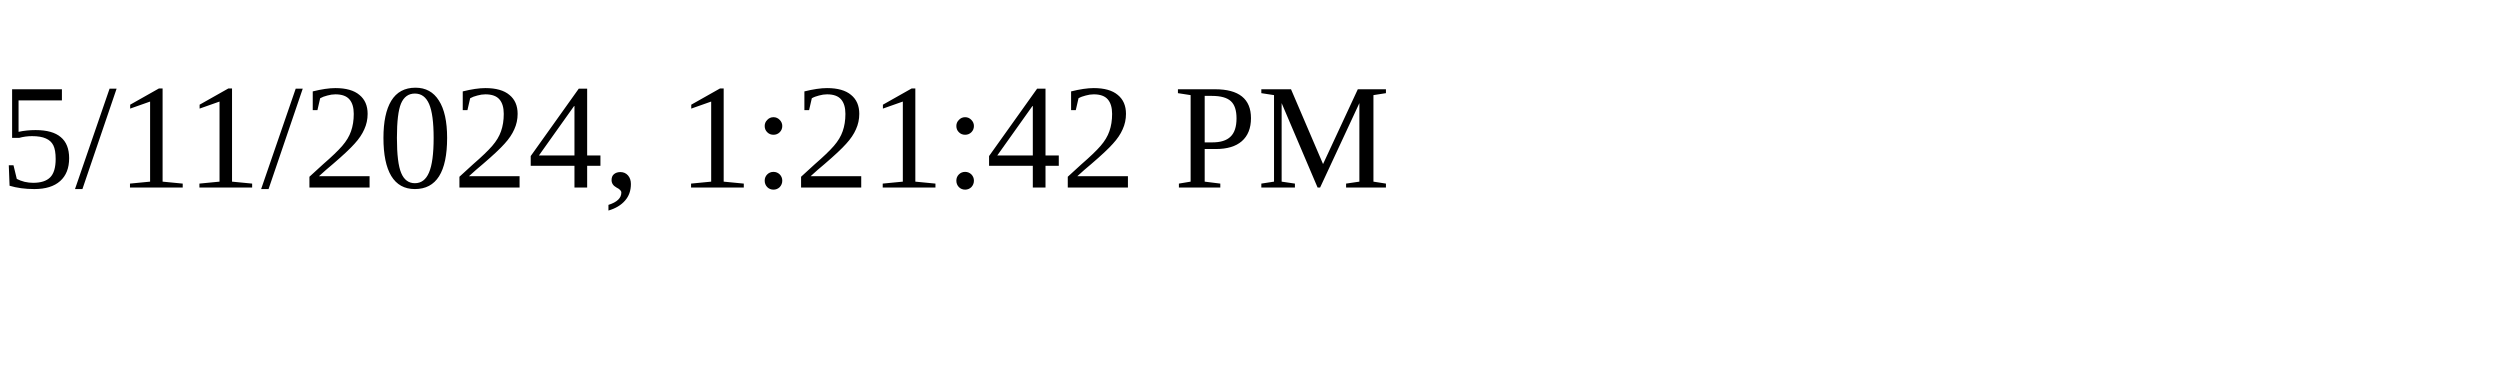
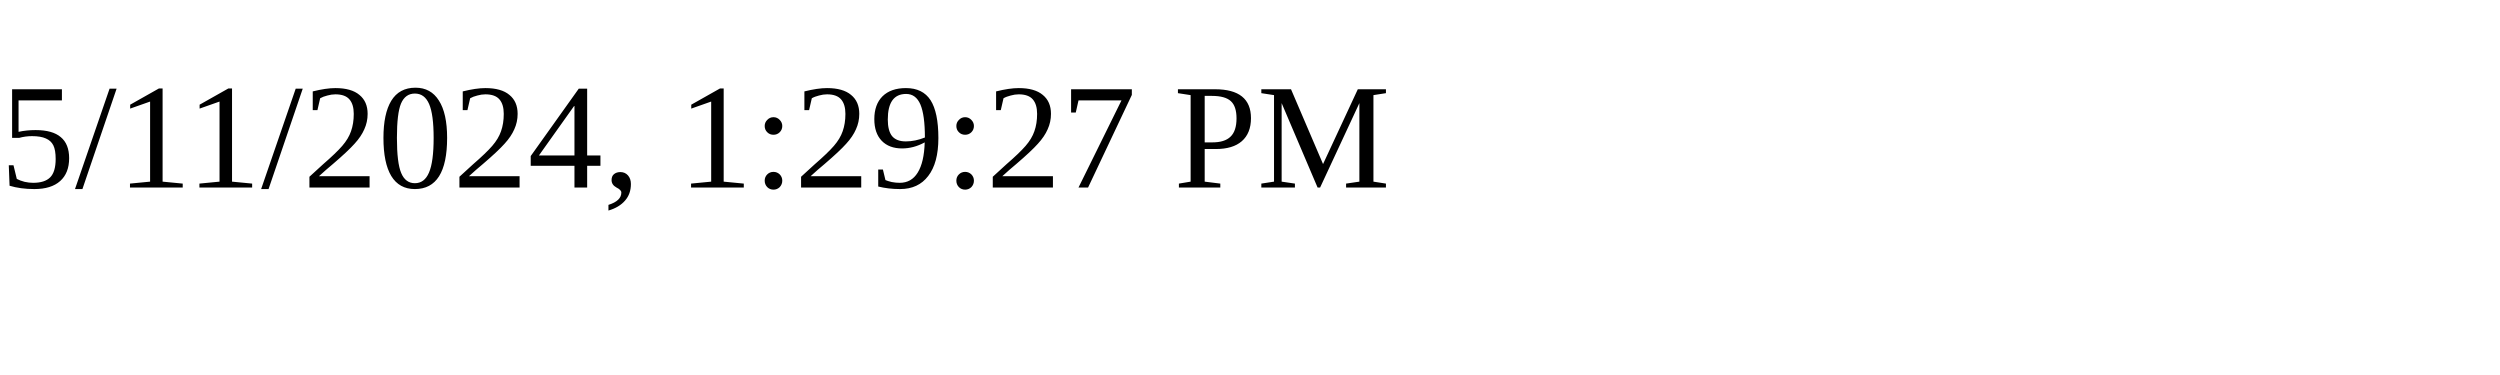
<svg xmlns="http://www.w3.org/2000/svg" height="30" width="200">
-   <text x="0" y="15">5/11/2024, 1:21:42 PM</text>
+   <text x="0" y="15">5/11/2024, 1:29:27 PM</text>
</svg>
